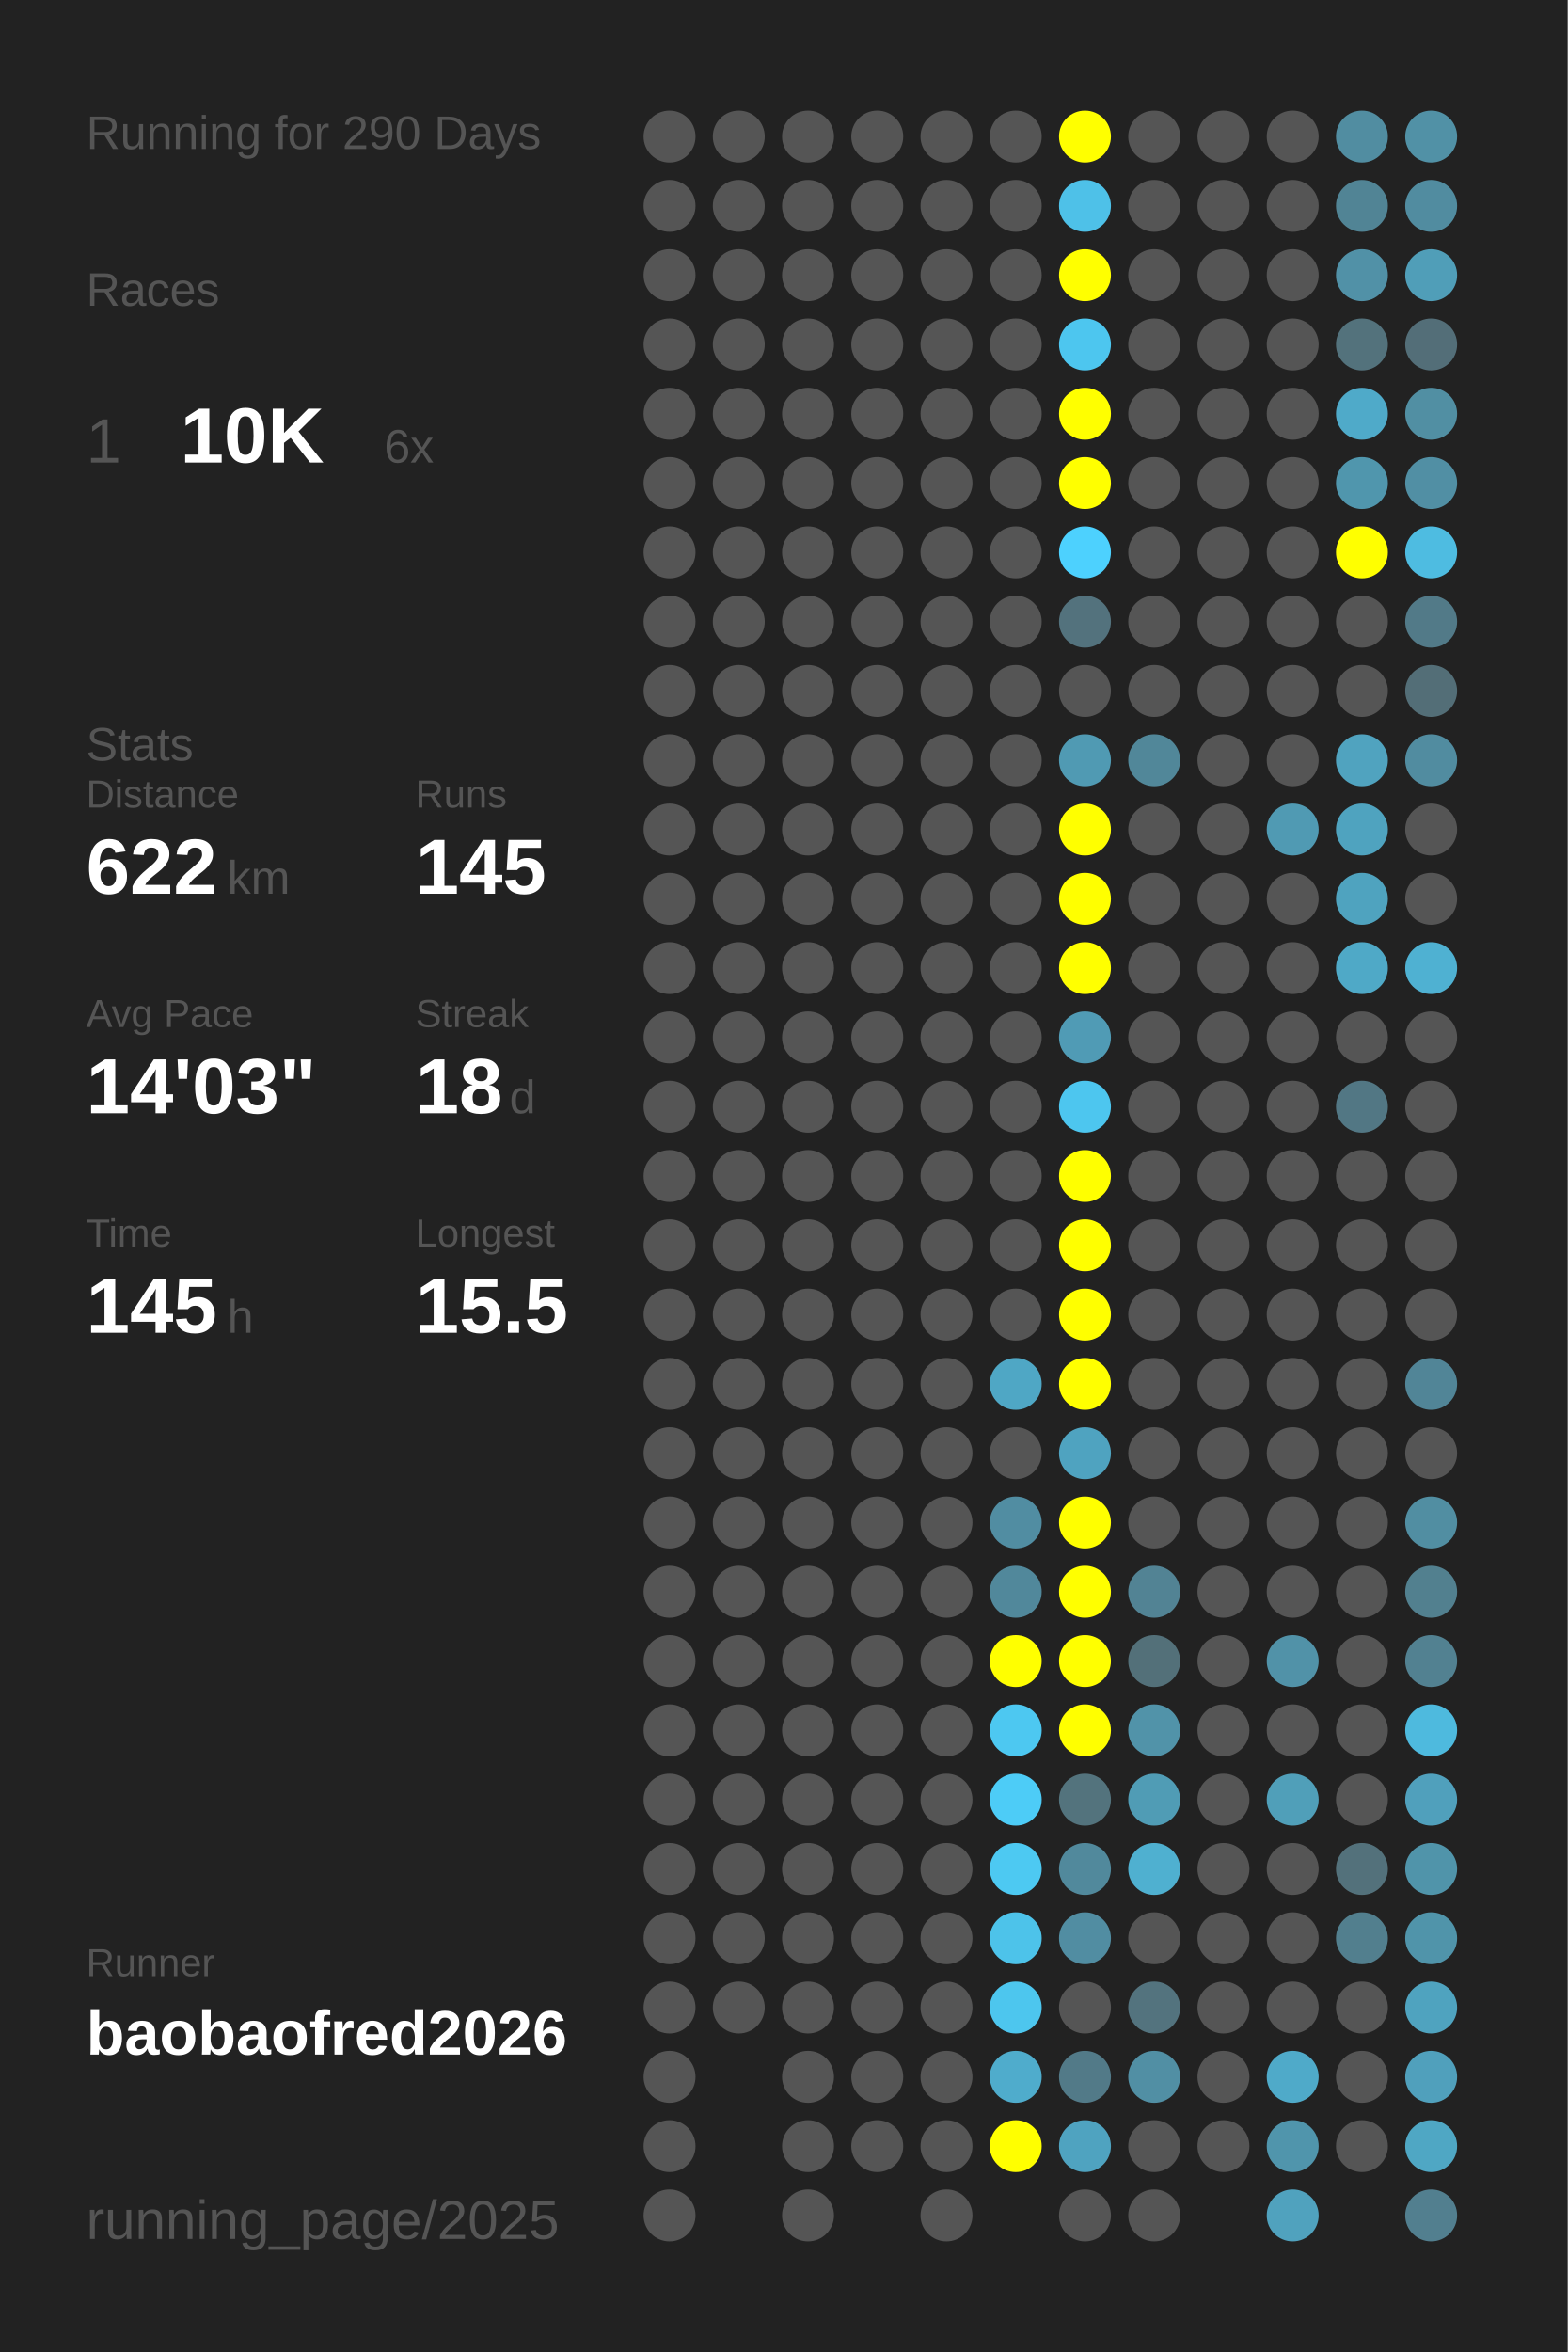
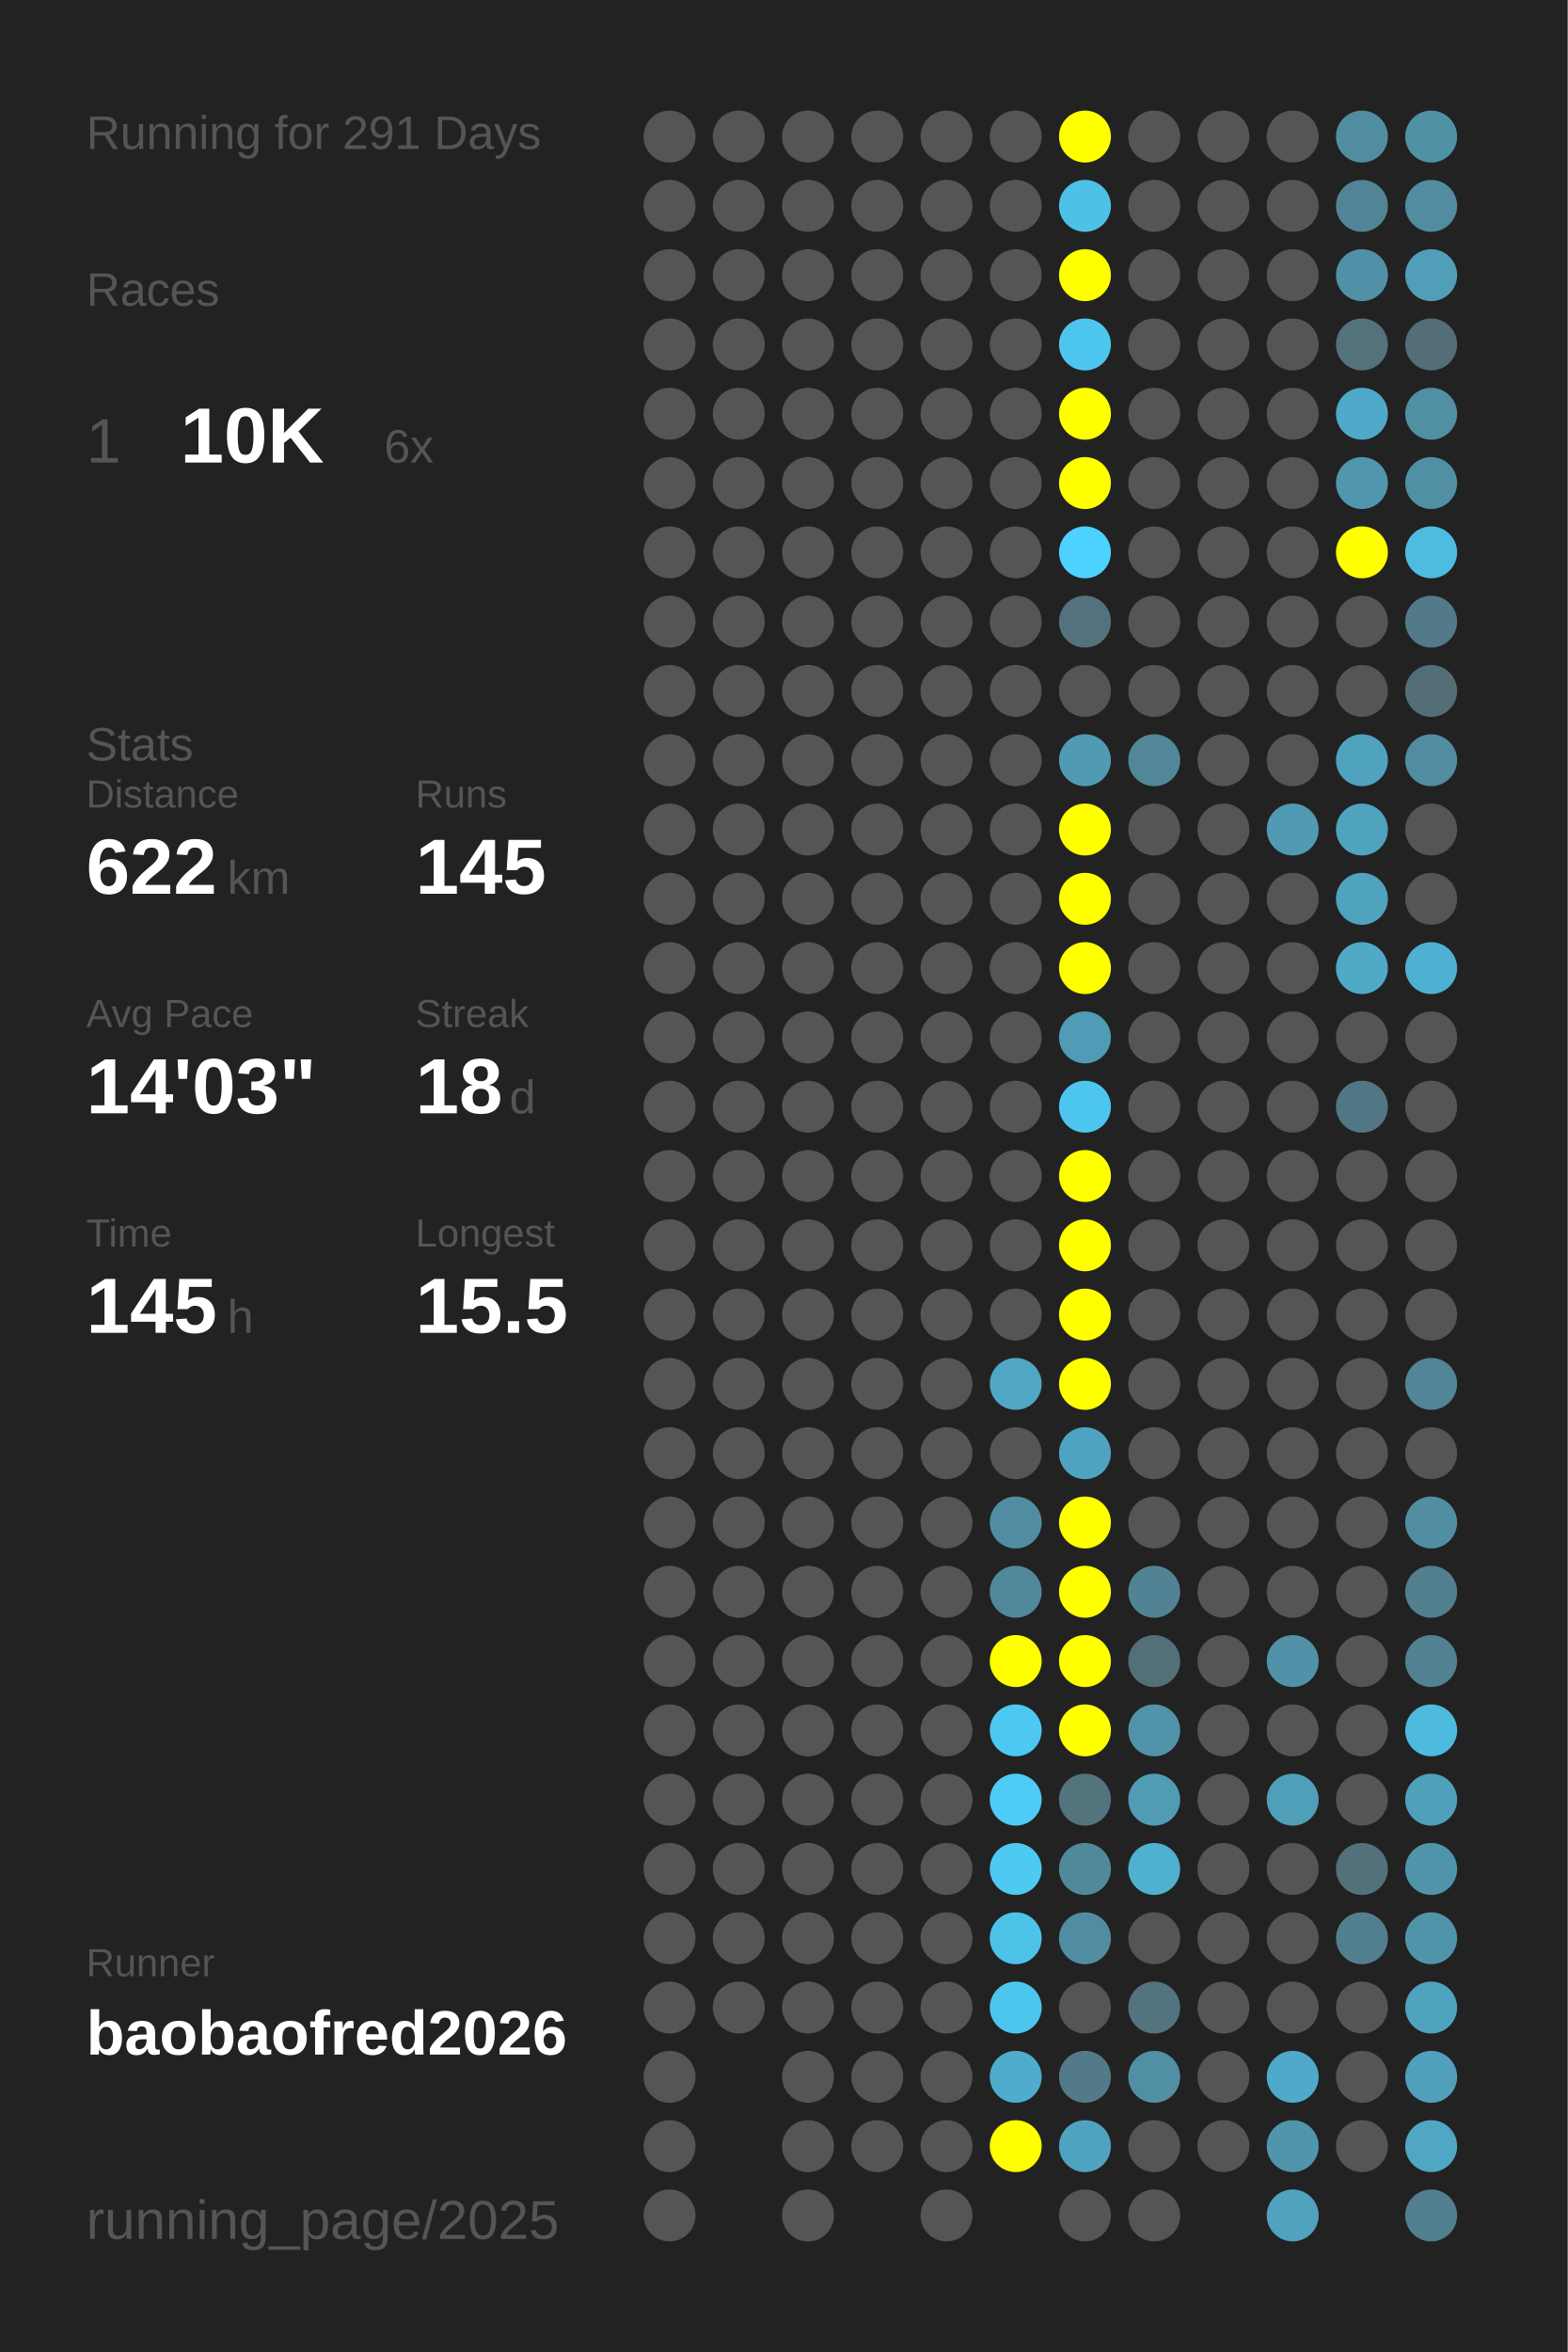
<svg xmlns="http://www.w3.org/2000/svg" baseProfile="full" height="300mm" version="1.1" viewBox="0,0,200,300" width="200mm">
  <defs />
  <rect fill="#222222" height="300" width="200" x="0" y="0" />
-   <text fill="#555555" style="font-size:6px; font-family:Arial;" x="11" y="19">Running for 290 Days</text>
+   <text fill="#555555" style="font-size:6px; font-family:Arial;" x="11" y="19">Running for 291 Days</text>
  <text fill="#555555" style="font-size:6px; font-family:Arial;" x="11" y="39">Races</text>
  <text fill="#555555" style="font-size:8px; font-family:Arial;" x="11" y="59">1</text>
  <text fill="#FFFFFF" style="font-size:10px; font-family:Arial; font-weight:bold;" x="23" y="59">10K</text>
  <text fill="#555555" style="font-size:6px; font-family:Arial;" x="49" y="59">6x</text>
  <text fill="#555555" style="font-size:6px; font-family:Arial;" x="11" y="97">Stats</text>
  <text fill="#555555" style="font-size:5px; font-family:Arial;" x="11" y="103">Distance</text>
  <text fill="#FFFFFF" style="font-size:10px; font-family:Arial; font-weight:bold;" x="11" y="114">622</text>
  <text fill="#555555" style="font-size:6px; font-family:Arial;" x="29" y="114">km</text>
  <text fill="#555555" style="font-size:5px; font-family:Arial;" x="53" y="103">Runs</text>
  <text fill="#FFFFFF" style="font-size:10px; font-family:Arial; font-weight:bold;" x="53" y="114">145</text>
  <text fill="#555555" style="font-size:5px; font-family:Arial;" x="11" y="131">Avg Pace</text>
  <text fill="#FFFFFF" style="font-size:10px; font-family:Arial; font-weight:bold;" x="11" y="142">14'03"</text>
  <text fill="#555555" style="font-size:5px; font-family:Arial;" x="53" y="131">Streak</text>
  <text fill="#FFFFFF" style="font-size:10px; font-family:Arial; font-weight:bold;" x="53" y="142">18</text>
  <text fill="#555555" style="font-size:6px; font-family:Arial;" x="65" y="142">d</text>
  <text fill="#555555" style="font-size:5px; font-family:Arial;" x="11" y="159">Time</text>
  <text fill="#FFFFFF" style="font-size:10px; font-family:Arial; font-weight:bold;" x="11" y="170">145</text>
  <text fill="#555555" style="font-size:6px; font-family:Arial;" x="29" y="170">h</text>
  <text fill="#555555" style="font-size:5px; font-family:Arial;" x="53" y="159">Longest</text>
  <text fill="#FFFFFF" style="font-size:10px; font-family:Arial; font-weight:bold;" x="53" y="170">15.5</text>
  <text fill="#555555" style="font-size:5px; font-family:Arial;" x="11" y="252.065">Runner</text>
  <text fill="#FFFFFF" style="font-size:8px; font-family:Arial; font-weight:bold;" x="11" y="262.065">baobaofred2026</text>
  <text fill="#555555" style="font-size:7px; font-family:Arial;" x="11" y="285.581">running_page/2025</text>
  <circle cx="85.417" cy="17.419" fill="#555555" r="3.312" />
  <circle cx="85.417" cy="26.258" fill="#555555" r="3.312" />
  <circle cx="85.417" cy="35.097" fill="#555555" r="3.312" />
  <circle cx="85.417" cy="43.935" fill="#555555" r="3.312" />
  <circle cx="85.417" cy="52.774" fill="#555555" r="3.312" />
  <circle cx="85.417" cy="61.613" fill="#555555" r="3.312" />
  <circle cx="85.417" cy="70.452" fill="#555555" r="3.312" />
  <circle cx="85.417" cy="79.29" fill="#555555" r="3.312" />
  <circle cx="85.417" cy="88.129" fill="#555555" r="3.312" />
  <circle cx="85.417" cy="96.968" fill="#555555" r="3.312" />
  <circle cx="85.417" cy="105.806" fill="#555555" r="3.312" />
  <circle cx="85.417" cy="114.645" fill="#555555" r="3.312" />
  <circle cx="85.417" cy="123.484" fill="#555555" r="3.312" />
  <circle cx="85.417" cy="132.323" fill="#555555" r="3.312" />
  <circle cx="85.417" cy="141.161" fill="#555555" r="3.312" />
  <circle cx="85.417" cy="150" fill="#555555" r="3.312" />
  <circle cx="85.417" cy="158.839" fill="#555555" r="3.312" />
  <circle cx="85.417" cy="167.677" fill="#555555" r="3.312" />
  <circle cx="85.417" cy="176.516" fill="#555555" r="3.312" />
  <circle cx="85.417" cy="185.355" fill="#555555" r="3.312" />
  <circle cx="85.417" cy="194.194" fill="#555555" r="3.312" />
  <circle cx="85.417" cy="203.032" fill="#555555" r="3.312" />
  <circle cx="85.417" cy="211.871" fill="#555555" r="3.312" />
  <circle cx="85.417" cy="220.71" fill="#555555" r="3.312" />
  <circle cx="85.417" cy="229.548" fill="#555555" r="3.312" />
  <circle cx="85.417" cy="238.387" fill="#555555" r="3.312" />
  <circle cx="85.417" cy="247.226" fill="#555555" r="3.312" />
  <circle cx="85.417" cy="256.065" fill="#555555" r="3.312" />
  <circle cx="85.417" cy="264.903" fill="#555555" r="3.312" />
  <circle cx="85.417" cy="273.742" fill="#555555" r="3.312" />
  <circle cx="85.417" cy="282.581" fill="#555555" r="3.312" />
  <circle cx="94.25" cy="17.419" fill="#555555" r="3.312" />
  <circle cx="94.25" cy="26.258" fill="#555555" r="3.312" />
  <circle cx="94.25" cy="35.097" fill="#555555" r="3.312" />
  <circle cx="94.25" cy="43.935" fill="#555555" r="3.312" />
  <circle cx="94.25" cy="52.774" fill="#555555" r="3.312" />
  <circle cx="94.25" cy="61.613" fill="#555555" r="3.312" />
  <circle cx="94.25" cy="70.452" fill="#555555" r="3.312" />
  <circle cx="94.25" cy="79.29" fill="#555555" r="3.312" />
  <circle cx="94.25" cy="88.129" fill="#555555" r="3.312" />
  <circle cx="94.25" cy="96.968" fill="#555555" r="3.312" />
  <circle cx="94.25" cy="105.806" fill="#555555" r="3.312" />
  <circle cx="94.25" cy="114.645" fill="#555555" r="3.312" />
  <circle cx="94.25" cy="123.484" fill="#555555" r="3.312" />
  <circle cx="94.25" cy="132.323" fill="#555555" r="3.312" />
  <circle cx="94.25" cy="141.161" fill="#555555" r="3.312" />
  <circle cx="94.25" cy="150" fill="#555555" r="3.312" />
  <circle cx="94.25" cy="158.839" fill="#555555" r="3.312" />
  <circle cx="94.25" cy="167.677" fill="#555555" r="3.312" />
  <circle cx="94.25" cy="176.516" fill="#555555" r="3.312" />
  <circle cx="94.25" cy="185.355" fill="#555555" r="3.312" />
  <circle cx="94.25" cy="194.194" fill="#555555" r="3.312" />
  <circle cx="94.25" cy="203.032" fill="#555555" r="3.312" />
  <circle cx="94.25" cy="211.871" fill="#555555" r="3.312" />
  <circle cx="94.25" cy="220.71" fill="#555555" r="3.312" />
  <circle cx="94.25" cy="229.548" fill="#555555" r="3.312" />
  <circle cx="94.25" cy="238.387" fill="#555555" r="3.312" />
  <circle cx="94.25" cy="247.226" fill="#555555" r="3.312" />
  <circle cx="94.25" cy="256.065" fill="#555555" r="3.312" />
  <circle cx="103.083" cy="17.419" fill="#555555" r="3.312" />
  <circle cx="103.083" cy="26.258" fill="#555555" r="3.312" />
  <circle cx="103.083" cy="35.097" fill="#555555" r="3.312" />
  <circle cx="103.083" cy="43.935" fill="#555555" r="3.312" />
  <circle cx="103.083" cy="52.774" fill="#555555" r="3.312" />
  <circle cx="103.083" cy="61.613" fill="#555555" r="3.312" />
  <circle cx="103.083" cy="70.452" fill="#555555" r="3.312" />
  <circle cx="103.083" cy="79.29" fill="#555555" r="3.312" />
  <circle cx="103.083" cy="88.129" fill="#555555" r="3.312" />
  <circle cx="103.083" cy="96.968" fill="#555555" r="3.312" />
  <circle cx="103.083" cy="105.806" fill="#555555" r="3.312" />
  <circle cx="103.083" cy="114.645" fill="#555555" r="3.312" />
  <circle cx="103.083" cy="123.484" fill="#555555" r="3.312" />
  <circle cx="103.083" cy="132.323" fill="#555555" r="3.312" />
  <circle cx="103.083" cy="141.161" fill="#555555" r="3.312" />
  <circle cx="103.083" cy="150" fill="#555555" r="3.312" />
  <circle cx="103.083" cy="158.839" fill="#555555" r="3.312" />
  <circle cx="103.083" cy="167.677" fill="#555555" r="3.312" />
  <circle cx="103.083" cy="176.516" fill="#555555" r="3.312" />
  <circle cx="103.083" cy="185.355" fill="#555555" r="3.312" />
  <circle cx="103.083" cy="194.194" fill="#555555" r="3.312" />
  <circle cx="103.083" cy="203.032" fill="#555555" r="3.312" />
  <circle cx="103.083" cy="211.871" fill="#555555" r="3.312" />
  <circle cx="103.083" cy="220.71" fill="#555555" r="3.312" />
  <circle cx="103.083" cy="229.548" fill="#555555" r="3.312" />
  <circle cx="103.083" cy="238.387" fill="#555555" r="3.312" />
  <circle cx="103.083" cy="247.226" fill="#555555" r="3.312" />
  <circle cx="103.083" cy="256.065" fill="#555555" r="3.312" />
  <circle cx="103.083" cy="264.903" fill="#555555" r="3.312" />
  <circle cx="103.083" cy="273.742" fill="#555555" r="3.312" />
  <circle cx="103.083" cy="282.581" fill="#555555" r="3.312" />
  <circle cx="111.917" cy="17.419" fill="#555555" r="3.312" />
  <circle cx="111.917" cy="26.258" fill="#555555" r="3.312" />
  <circle cx="111.917" cy="35.097" fill="#555555" r="3.312" />
  <circle cx="111.917" cy="43.935" fill="#555555" r="3.312" />
  <circle cx="111.917" cy="52.774" fill="#555555" r="3.312" />
  <circle cx="111.917" cy="61.613" fill="#555555" r="3.312" />
  <circle cx="111.917" cy="70.452" fill="#555555" r="3.312" />
  <circle cx="111.917" cy="79.29" fill="#555555" r="3.312" />
  <circle cx="111.917" cy="88.129" fill="#555555" r="3.312" />
  <circle cx="111.917" cy="96.968" fill="#555555" r="3.312" />
  <circle cx="111.917" cy="105.806" fill="#555555" r="3.312" />
  <circle cx="111.917" cy="114.645" fill="#555555" r="3.312" />
  <circle cx="111.917" cy="123.484" fill="#555555" r="3.312" />
  <circle cx="111.917" cy="132.323" fill="#555555" r="3.312" />
  <circle cx="111.917" cy="141.161" fill="#555555" r="3.312" />
  <circle cx="111.917" cy="150" fill="#555555" r="3.312" />
  <circle cx="111.917" cy="158.839" fill="#555555" r="3.312" />
  <circle cx="111.917" cy="167.677" fill="#555555" r="3.312" />
  <circle cx="111.917" cy="176.516" fill="#555555" r="3.312" />
  <circle cx="111.917" cy="185.355" fill="#555555" r="3.312" />
  <circle cx="111.917" cy="194.194" fill="#555555" r="3.312" />
  <circle cx="111.917" cy="203.032" fill="#555555" r="3.312" />
  <circle cx="111.917" cy="211.871" fill="#555555" r="3.312" />
  <circle cx="111.917" cy="220.71" fill="#555555" r="3.312" />
  <circle cx="111.917" cy="229.548" fill="#555555" r="3.312" />
  <circle cx="111.917" cy="238.387" fill="#555555" r="3.312" />
  <circle cx="111.917" cy="247.226" fill="#555555" r="3.312" />
  <circle cx="111.917" cy="256.065" fill="#555555" r="3.312" />
  <circle cx="111.917" cy="264.903" fill="#555555" r="3.312" />
  <circle cx="111.917" cy="273.742" fill="#555555" r="3.312" />
  <circle cx="120.75" cy="17.419" fill="#555555" r="3.312" />
  <circle cx="120.75" cy="26.258" fill="#555555" r="3.312" />
  <circle cx="120.75" cy="35.097" fill="#555555" r="3.312" />
  <circle cx="120.75" cy="43.935" fill="#555555" r="3.312" />
  <circle cx="120.75" cy="52.774" fill="#555555" r="3.312" />
  <circle cx="120.75" cy="61.613" fill="#555555" r="3.312" />
  <circle cx="120.75" cy="70.452" fill="#555555" r="3.312" />
  <circle cx="120.75" cy="79.29" fill="#555555" r="3.312" />
  <circle cx="120.75" cy="88.129" fill="#555555" r="3.312" />
  <circle cx="120.75" cy="96.968" fill="#555555" r="3.312" />
  <circle cx="120.75" cy="105.806" fill="#555555" r="3.312" />
  <circle cx="120.75" cy="114.645" fill="#555555" r="3.312" />
  <circle cx="120.75" cy="123.484" fill="#555555" r="3.312" />
  <circle cx="120.75" cy="132.323" fill="#555555" r="3.312" />
  <circle cx="120.75" cy="141.161" fill="#555555" r="3.312" />
  <circle cx="120.75" cy="150" fill="#555555" r="3.312" />
  <circle cx="120.75" cy="158.839" fill="#555555" r="3.312" />
  <circle cx="120.75" cy="167.677" fill="#555555" r="3.312" />
  <circle cx="120.75" cy="176.516" fill="#555555" r="3.312" />
  <circle cx="120.75" cy="185.355" fill="#555555" r="3.312" />
  <circle cx="120.75" cy="194.194" fill="#555555" r="3.312" />
  <circle cx="120.75" cy="203.032" fill="#555555" r="3.312" />
  <circle cx="120.75" cy="211.871" fill="#555555" r="3.312" />
  <circle cx="120.75" cy="220.71" fill="#555555" r="3.312" />
  <circle cx="120.75" cy="229.548" fill="#555555" r="3.312" />
  <circle cx="120.75" cy="238.387" fill="#555555" r="3.312" />
  <circle cx="120.75" cy="247.226" fill="#555555" r="3.312" />
  <circle cx="120.75" cy="256.065" fill="#555555" r="3.312" />
  <circle cx="120.75" cy="264.903" fill="#555555" r="3.312" />
  <circle cx="120.75" cy="273.742" fill="#555555" r="3.312" />
  <circle cx="120.75" cy="282.581" fill="#555555" r="3.312" />
  <circle cx="129.583" cy="17.419" fill="#555555" r="3.312" />
  <circle cx="129.583" cy="26.258" fill="#555555" r="3.312" />
  <circle cx="129.583" cy="35.097" fill="#555555" r="3.312" />
  <circle cx="129.583" cy="43.935" fill="#555555" r="3.312" />
  <circle cx="129.583" cy="52.774" fill="#555555" r="3.312" />
  <circle cx="129.583" cy="61.613" fill="#555555" r="3.312" />
  <circle cx="129.583" cy="70.452" fill="#555555" r="3.312" />
  <circle cx="129.583" cy="79.29" fill="#555555" r="3.312" />
  <circle cx="129.583" cy="88.129" fill="#555555" r="3.312" />
  <circle cx="129.583" cy="96.968" fill="#555555" r="3.312" />
  <circle cx="129.583" cy="105.806" fill="#555555" r="3.312" />
  <circle cx="129.583" cy="114.645" fill="#555555" r="3.312" />
  <circle cx="129.583" cy="123.484" fill="#555555" r="3.312" />
  <circle cx="129.583" cy="132.323" fill="#555555" r="3.312" />
  <circle cx="129.583" cy="141.161" fill="#555555" r="3.312" />
  <circle cx="129.583" cy="150" fill="#555555" r="3.312" />
  <circle cx="129.583" cy="158.839" fill="#555555" r="3.312" />
  <circle cx="129.583" cy="167.677" fill="#555555" r="3.312" />
  <circle cx="129.583" cy="176.516" fill="#4fa7c5" r="3.312" />
  <circle cx="129.583" cy="185.355" fill="#555555" r="3.312" />
  <circle cx="129.583" cy="194.194" fill="#518da2" r="3.312" />
  <circle cx="129.583" cy="203.032" fill="#51889b" r="3.312" />
  <circle cx="129.583" cy="211.871" fill="#FFFF00" r="3.312" />
  <circle cx="129.583" cy="220.71" fill="#4dc8f1" r="3.312" />
  <circle cx="129.583" cy="229.548" fill="#4dccf7" r="3.312" />
  <circle cx="129.583" cy="238.387" fill="#4dc9f2" r="3.312" />
  <circle cx="129.583" cy="247.226" fill="#4dc3ea" r="3.312" />
  <circle cx="129.583" cy="256.065" fill="#4dc6ee" r="3.312" />
  <circle cx="129.583" cy="264.903" fill="#4faccc" r="3.312" />
  <circle cx="129.583" cy="273.742" fill="#FFFF00" r="3.312" />
  <circle cx="138.417" cy="17.419" fill="#FFFF00" r="3.312" />
  <circle cx="138.417" cy="26.258" fill="#4ec1e8" r="3.312" />
  <circle cx="138.417" cy="35.097" fill="#FFFF00" r="3.312" />
  <circle cx="138.417" cy="43.935" fill="#4dc6ef" r="3.312" />
  <circle cx="138.417" cy="52.774" fill="#FFFF00" r="3.312" />
  <circle cx="138.417" cy="61.613" fill="#FFFF00" r="3.312" />
  <circle cx="138.417" cy="70.452" fill="#4dd1fe" r="3.312" />
  <circle cx="138.417" cy="79.29" fill="#53727d" r="3.312" />
  <circle cx="138.417" cy="88.129" fill="#555555" r="3.312" />
  <circle cx="138.417" cy="96.968" fill="#509ab3" r="3.312" />
  <circle cx="138.417" cy="105.806" fill="#FFFF00" r="3.312" />
  <circle cx="138.417" cy="114.645" fill="#FFFF00" r="3.312" />
  <circle cx="138.417" cy="123.484" fill="#FFFF00" r="3.312" />
  <circle cx="138.417" cy="132.323" fill="#509bb5" r="3.312" />
  <circle cx="138.417" cy="141.161" fill="#4dc6ef" r="3.312" />
  <circle cx="138.417" cy="150" fill="#FFFF00" r="3.312" />
  <circle cx="138.417" cy="158.839" fill="#FFFF00" r="3.312" />
  <circle cx="138.417" cy="167.677" fill="#FFFF00" r="3.312" />
  <circle cx="138.417" cy="176.516" fill="#FFFF00" r="3.312" />
  <circle cx="138.417" cy="185.355" fill="#4fa3c0" r="3.312" />
  <circle cx="138.417" cy="194.194" fill="#FFFF00" r="3.312" />
  <circle cx="138.417" cy="203.032" fill="#FFFF00" r="3.312" />
  <circle cx="138.417" cy="211.871" fill="#FFFF00" r="3.312" />
  <circle cx="138.417" cy="220.71" fill="#FFFF00" r="3.312" />
  <circle cx="138.417" cy="229.548" fill="#53737d" r="3.312" />
  <circle cx="138.417" cy="238.387" fill="#51899c" r="3.312" />
  <circle cx="138.417" cy="247.226" fill="#518da2" r="3.312" />
  <circle cx="138.417" cy="256.065" fill="#555555" r="3.312" />
  <circle cx="138.417" cy="264.903" fill="#527a88" r="3.312" />
  <circle cx="138.417" cy="273.742" fill="#4fa3c0" r="3.312" />
  <circle cx="138.417" cy="282.581" fill="#555555" r="3.312" />
  <circle cx="147.25" cy="17.419" fill="#555555" r="3.312" />
  <circle cx="147.25" cy="26.258" fill="#555555" r="3.312" />
  <circle cx="147.25" cy="35.097" fill="#555555" r="3.312" />
  <circle cx="147.25" cy="43.935" fill="#555555" r="3.312" />
  <circle cx="147.25" cy="52.774" fill="#555555" r="3.312" />
  <circle cx="147.25" cy="61.613" fill="#555555" r="3.312" />
  <circle cx="147.25" cy="70.452" fill="#555555" r="3.312" />
  <circle cx="147.25" cy="79.29" fill="#555555" r="3.312" />
  <circle cx="147.25" cy="88.129" fill="#555555" r="3.312" />
  <circle cx="147.25" cy="96.968" fill="#518799" r="3.312" />
  <circle cx="147.25" cy="105.806" fill="#555555" r="3.312" />
  <circle cx="147.25" cy="114.645" fill="#555555" r="3.312" />
  <circle cx="147.25" cy="123.484" fill="#555555" r="3.312" />
  <circle cx="147.25" cy="132.323" fill="#555555" r="3.312" />
  <circle cx="147.25" cy="141.161" fill="#555555" r="3.312" />
  <circle cx="147.25" cy="150" fill="#555555" r="3.312" />
  <circle cx="147.25" cy="158.839" fill="#555555" r="3.312" />
  <circle cx="147.25" cy="167.677" fill="#555555" r="3.312" />
  <circle cx="147.25" cy="176.516" fill="#555555" r="3.312" />
  <circle cx="147.25" cy="185.355" fill="#555555" r="3.312" />
  <circle cx="147.25" cy="194.194" fill="#555555" r="3.312" />
  <circle cx="147.25" cy="203.032" fill="#528394" r="3.312" />
  <circle cx="147.25" cy="211.871" fill="#537079" r="3.312" />
  <circle cx="147.25" cy="220.71" fill="#5193a9" r="3.312" />
  <circle cx="147.25" cy="229.548" fill="#509cb5" r="3.312" />
  <circle cx="147.25" cy="238.387" fill="#4fb0d0" r="3.312" />
  <circle cx="147.25" cy="247.226" fill="#555555" r="3.312" />
  <circle cx="147.25" cy="256.065" fill="#53737e" r="3.312" />
  <circle cx="147.25" cy="264.903" fill="#518fa4" r="3.312" />
  <circle cx="147.25" cy="273.742" fill="#555555" r="3.312" />
  <circle cx="147.25" cy="282.581" fill="#555555" r="3.312" />
  <circle cx="156.083" cy="17.419" fill="#555555" r="3.312" />
  <circle cx="156.083" cy="26.258" fill="#555555" r="3.312" />
  <circle cx="156.083" cy="35.097" fill="#555555" r="3.312" />
  <circle cx="156.083" cy="43.935" fill="#555555" r="3.312" />
  <circle cx="156.083" cy="52.774" fill="#555555" r="3.312" />
  <circle cx="156.083" cy="61.613" fill="#555555" r="3.312" />
  <circle cx="156.083" cy="70.452" fill="#555555" r="3.312" />
  <circle cx="156.083" cy="79.29" fill="#555555" r="3.312" />
  <circle cx="156.083" cy="88.129" fill="#555555" r="3.312" />
  <circle cx="156.083" cy="96.968" fill="#555555" r="3.312" />
  <circle cx="156.083" cy="105.806" fill="#555555" r="3.312" />
  <circle cx="156.083" cy="114.645" fill="#555555" r="3.312" />
  <circle cx="156.083" cy="123.484" fill="#555555" r="3.312" />
  <circle cx="156.083" cy="132.323" fill="#555555" r="3.312" />
  <circle cx="156.083" cy="141.161" fill="#555555" r="3.312" />
  <circle cx="156.083" cy="150" fill="#555555" r="3.312" />
  <circle cx="156.083" cy="158.839" fill="#555555" r="3.312" />
  <circle cx="156.083" cy="167.677" fill="#555555" r="3.312" />
  <circle cx="156.083" cy="176.516" fill="#555555" r="3.312" />
  <circle cx="156.083" cy="185.355" fill="#555555" r="3.312" />
  <circle cx="156.083" cy="194.194" fill="#555555" r="3.312" />
  <circle cx="156.083" cy="203.032" fill="#555555" r="3.312" />
  <circle cx="156.083" cy="211.871" fill="#555555" r="3.312" />
  <circle cx="156.083" cy="220.71" fill="#555555" r="3.312" />
  <circle cx="156.083" cy="229.548" fill="#555555" r="3.312" />
  <circle cx="156.083" cy="238.387" fill="#555555" r="3.312" />
  <circle cx="156.083" cy="247.226" fill="#555555" r="3.312" />
  <circle cx="156.083" cy="256.065" fill="#555555" r="3.312" />
  <circle cx="156.083" cy="264.903" fill="#555555" r="3.312" />
  <circle cx="156.083" cy="273.742" fill="#555555" r="3.312" />
  <circle cx="164.917" cy="17.419" fill="#555555" r="3.312" />
  <circle cx="164.917" cy="26.258" fill="#555555" r="3.312" />
  <circle cx="164.917" cy="35.097" fill="#555555" r="3.312" />
  <circle cx="164.917" cy="43.935" fill="#555555" r="3.312" />
  <circle cx="164.917" cy="52.774" fill="#555555" r="3.312" />
  <circle cx="164.917" cy="61.613" fill="#555555" r="3.312" />
  <circle cx="164.917" cy="70.452" fill="#555555" r="3.312" />
  <circle cx="164.917" cy="79.29" fill="#555555" r="3.312" />
  <circle cx="164.917" cy="88.129" fill="#555555" r="3.312" />
  <circle cx="164.917" cy="96.968" fill="#555555" r="3.312" />
  <circle cx="164.917" cy="105.806" fill="#509ab3" r="3.312" />
  <circle cx="164.917" cy="114.645" fill="#555555" r="3.312" />
  <circle cx="164.917" cy="123.484" fill="#555555" r="3.312" />
  <circle cx="164.917" cy="132.323" fill="#555555" r="3.312" />
  <circle cx="164.917" cy="141.161" fill="#555555" r="3.312" />
  <circle cx="164.917" cy="150" fill="#555555" r="3.312" />
  <circle cx="164.917" cy="158.839" fill="#555555" r="3.312" />
  <circle cx="164.917" cy="167.677" fill="#555555" r="3.312" />
  <circle cx="164.917" cy="176.516" fill="#555555" r="3.312" />
  <circle cx="164.917" cy="185.355" fill="#555555" r="3.312" />
  <circle cx="164.917" cy="194.194" fill="#555555" r="3.312" />
  <circle cx="164.917" cy="203.032" fill="#555555" r="3.312" />
  <circle cx="164.917" cy="211.871" fill="#5192a8" r="3.312" />
  <circle cx="164.917" cy="220.71" fill="#555555" r="3.312" />
  <circle cx="164.917" cy="229.548" fill="#509fb9" r="3.312" />
  <circle cx="164.917" cy="238.387" fill="#555555" r="3.312" />
  <circle cx="164.917" cy="247.226" fill="#555555" r="3.312" />
  <circle cx="164.917" cy="256.065" fill="#555555" r="3.312" />
  <circle cx="164.917" cy="264.903" fill="#4faac9" r="3.312" />
  <circle cx="164.917" cy="273.742" fill="#5095ac" r="3.312" />
  <circle cx="164.917" cy="282.581" fill="#50a2be" r="3.312" />
  <circle cx="173.75" cy="17.419" fill="#518da1" r="3.312" />
  <circle cx="173.75" cy="26.258" fill="#518495" r="3.312" />
  <circle cx="173.75" cy="35.097" fill="#5191a7" r="3.312" />
  <circle cx="173.75" cy="43.935" fill="#53727c" r="3.312" />
  <circle cx="173.75" cy="52.774" fill="#4faac9" r="3.312" />
  <circle cx="173.75" cy="61.613" fill="#5096ad" r="3.312" />
  <circle cx="173.75" cy="70.452" fill="#FFFF00" r="3.312" />
  <circle cx="173.75" cy="79.29" fill="#555555" r="3.312" />
  <circle cx="173.75" cy="88.129" fill="#555555" r="3.312" />
  <circle cx="173.75" cy="96.968" fill="#50a3bf" r="3.312" />
  <circle cx="173.75" cy="105.806" fill="#4fa3bf" r="3.312" />
  <circle cx="173.75" cy="114.645" fill="#4fa3bf" r="3.312" />
  <circle cx="173.75" cy="123.484" fill="#4fa9c7" r="3.312" />
  <circle cx="173.75" cy="132.323" fill="#555555" r="3.312" />
  <circle cx="173.75" cy="141.161" fill="#527784" r="3.312" />
  <circle cx="173.75" cy="150" fill="#555555" r="3.312" />
  <circle cx="173.75" cy="158.839" fill="#555555" r="3.312" />
  <circle cx="173.75" cy="167.677" fill="#555555" r="3.312" />
  <circle cx="173.75" cy="176.516" fill="#555555" r="3.312" />
  <circle cx="173.75" cy="185.355" fill="#555555" r="3.312" />
  <circle cx="173.75" cy="194.194" fill="#555555" r="3.312" />
  <circle cx="173.75" cy="203.032" fill="#555555" r="3.312" />
  <circle cx="173.75" cy="211.871" fill="#555555" r="3.312" />
  <circle cx="173.75" cy="220.71" fill="#555555" r="3.312" />
  <circle cx="173.75" cy="229.548" fill="#555555" r="3.312" />
  <circle cx="173.75" cy="238.387" fill="#53717b" r="3.312" />
  <circle cx="173.75" cy="247.226" fill="#527f8e" r="3.312" />
  <circle cx="173.75" cy="256.065" fill="#555555" r="3.312" />
  <circle cx="173.75" cy="264.903" fill="#555555" r="3.312" />
  <circle cx="173.75" cy="273.742" fill="#555555" r="3.312" />
  <circle cx="182.583" cy="17.419" fill="#5191a6" r="3.312" />
  <circle cx="182.583" cy="26.258" fill="#518ca0" r="3.312" />
  <circle cx="182.583" cy="35.097" fill="#509eb8" r="3.312" />
  <circle cx="182.583" cy="43.935" fill="#536e78" r="3.312" />
  <circle cx="182.583" cy="52.774" fill="#518fa3" r="3.312" />
  <circle cx="182.583" cy="61.613" fill="#518fa4" r="3.312" />
  <circle cx="182.583" cy="70.452" fill="#4ebce1" r="3.312" />
  <circle cx="182.583" cy="79.29" fill="#527a88" r="3.312" />
  <circle cx="182.583" cy="88.129" fill="#536e77" r="3.312" />
  <circle cx="182.583" cy="96.968" fill="#518ca0" r="3.312" />
  <circle cx="182.583" cy="105.806" fill="#555555" r="3.312" />
  <circle cx="182.583" cy="114.645" fill="#555555" r="3.312" />
  <circle cx="182.583" cy="123.484" fill="#4fb1d2" r="3.312" />
  <circle cx="182.583" cy="132.323" fill="#555555" r="3.312" />
  <circle cx="182.583" cy="141.161" fill="#555555" r="3.312" />
  <circle cx="182.583" cy="150" fill="#555555" r="3.312" />
  <circle cx="182.583" cy="158.839" fill="#555555" r="3.312" />
  <circle cx="182.583" cy="167.677" fill="#555555" r="3.312" />
  <circle cx="182.583" cy="176.516" fill="#518597" r="3.312" />
  <circle cx="182.583" cy="185.355" fill="#555555" r="3.312" />
  <circle cx="182.583" cy="194.194" fill="#518ea2" r="3.312" />
  <circle cx="182.583" cy="203.032" fill="#52808f" r="3.312" />
  <circle cx="182.583" cy="211.871" fill="#528191" r="3.312" />
  <circle cx="182.583" cy="220.71" fill="#4ebade" r="3.312" />
  <circle cx="182.583" cy="229.548" fill="#50a0bc" r="3.312" />
  <circle cx="182.583" cy="238.387" fill="#5094aa" r="3.312" />
  <circle cx="182.583" cy="247.226" fill="#5094aa" r="3.312" />
  <circle cx="182.583" cy="256.065" fill="#4fa3bf" r="3.312" />
  <circle cx="182.583" cy="264.903" fill="#50a0bc" r="3.312" />
  <circle cx="182.583" cy="273.742" fill="#4fa7c4" r="3.312" />
  <circle cx="182.583" cy="282.581" fill="#527f8f" r="3.312" />
</svg>
